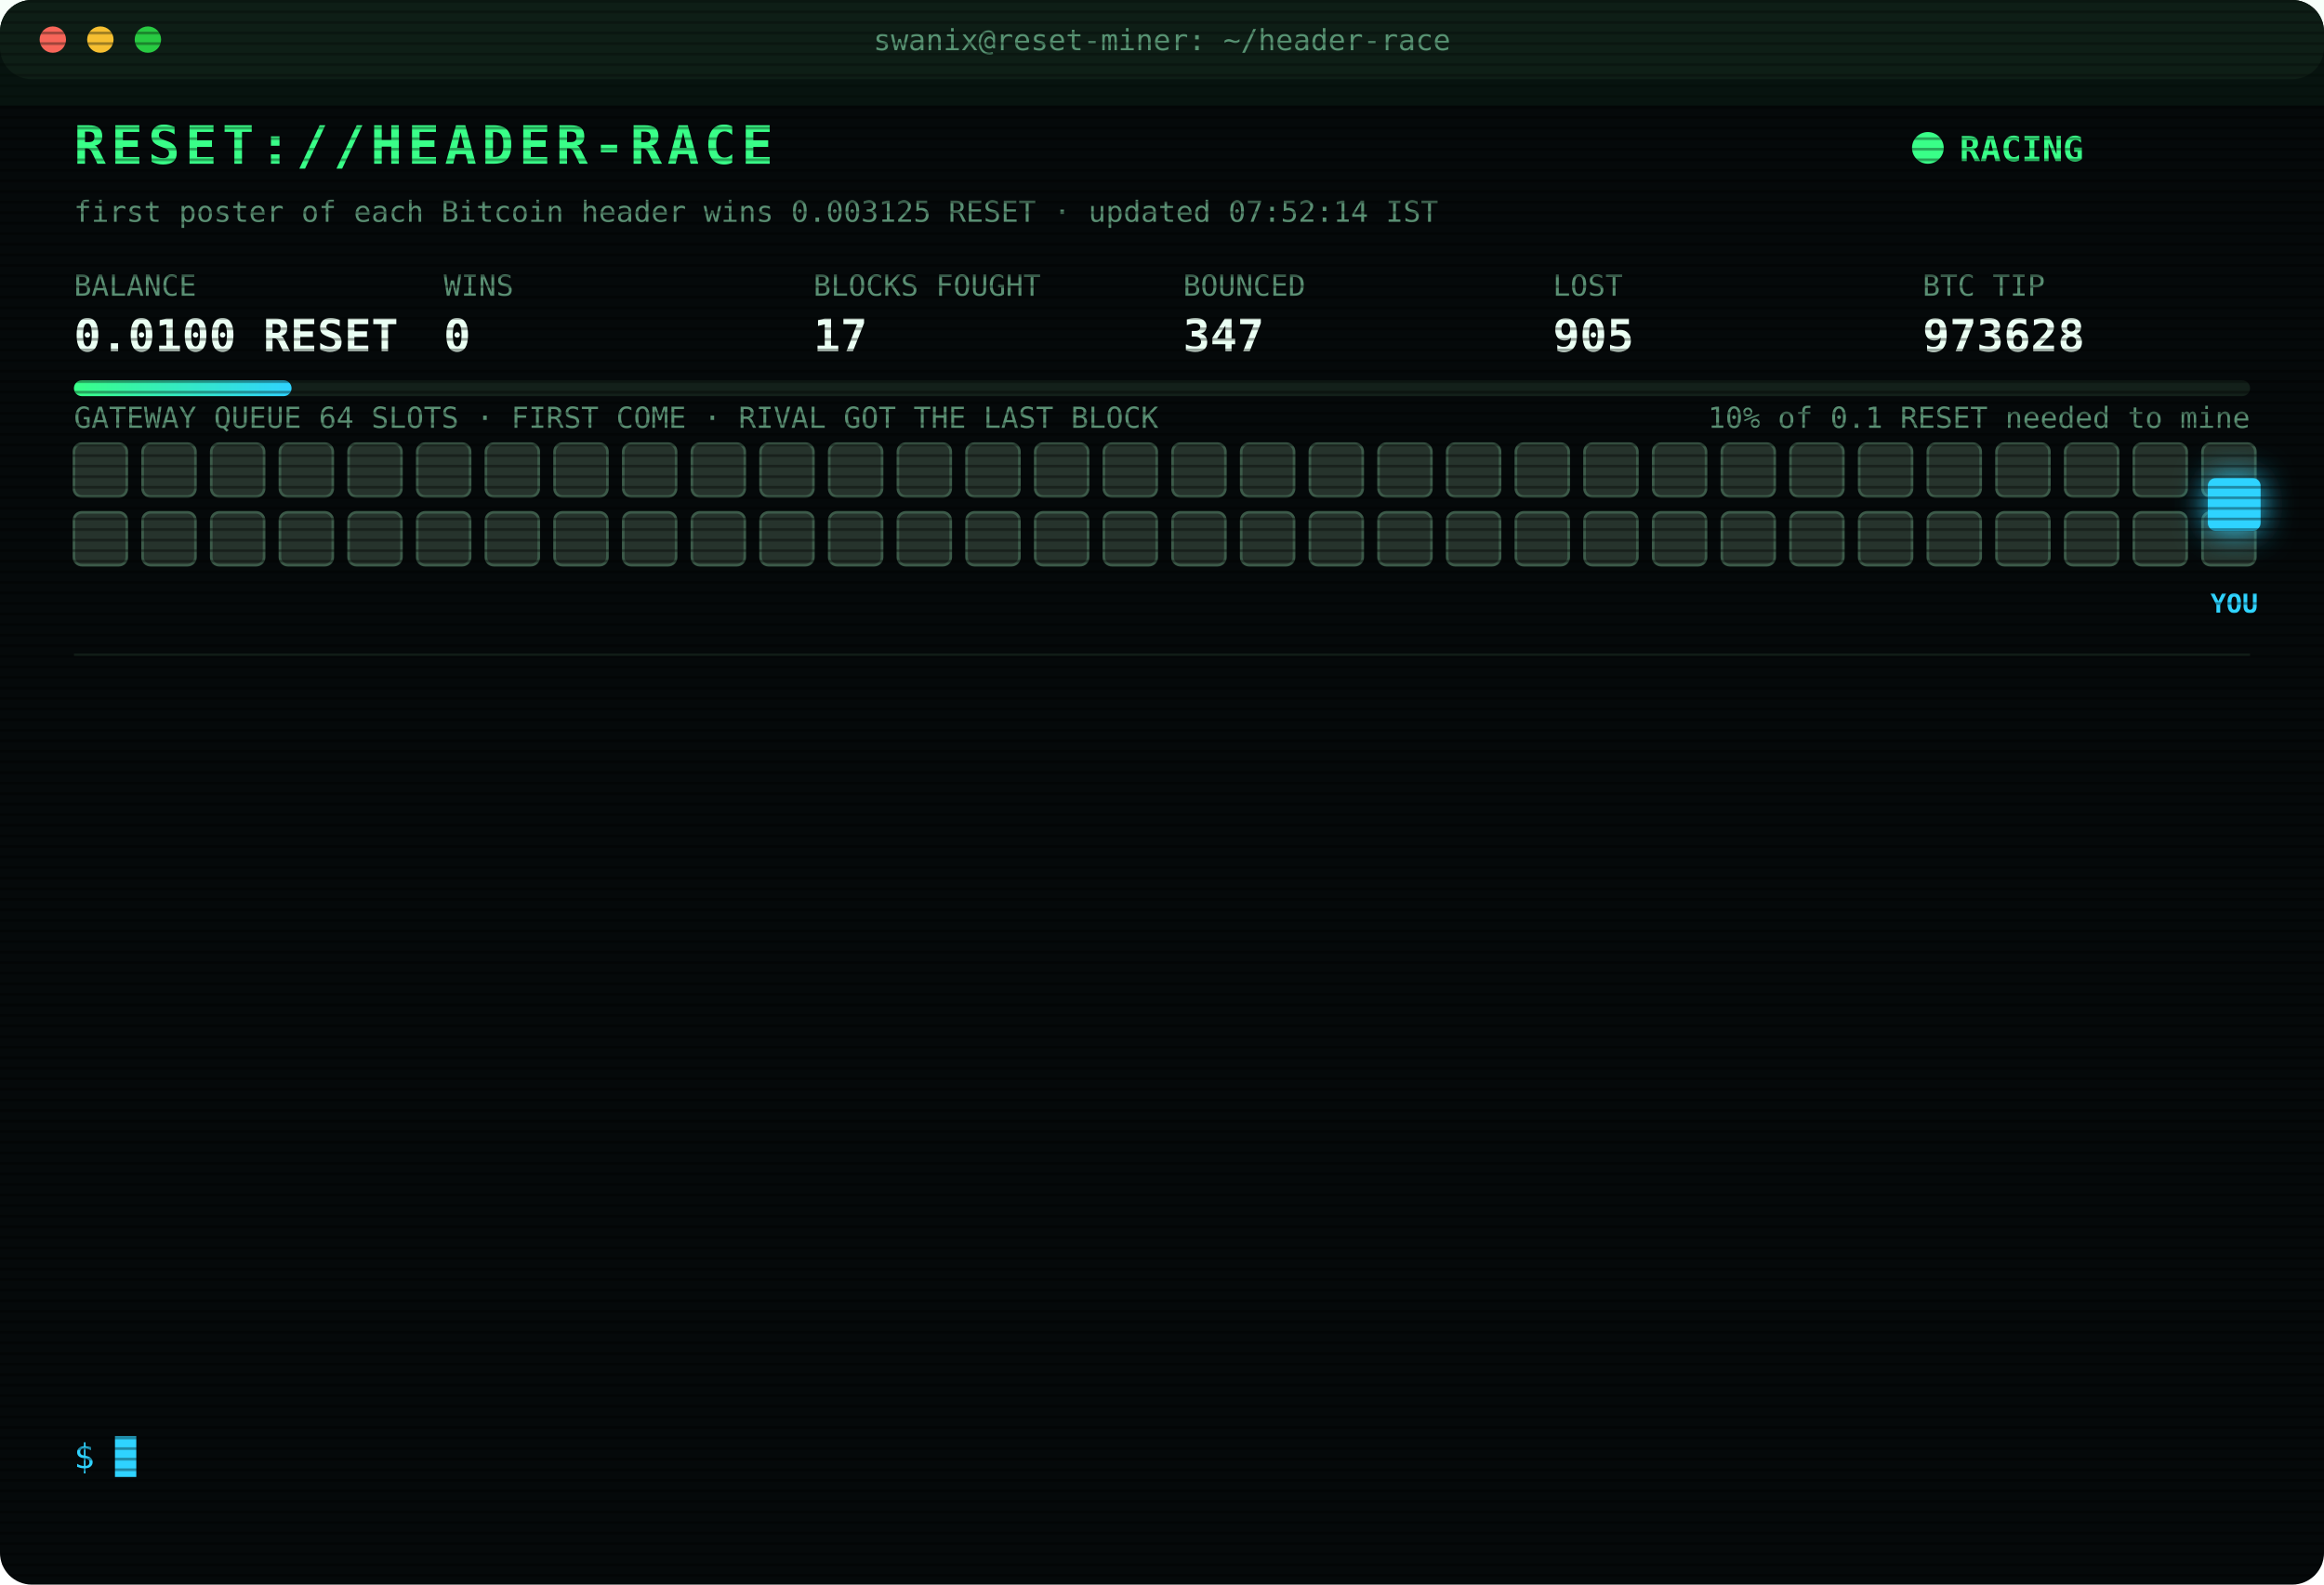
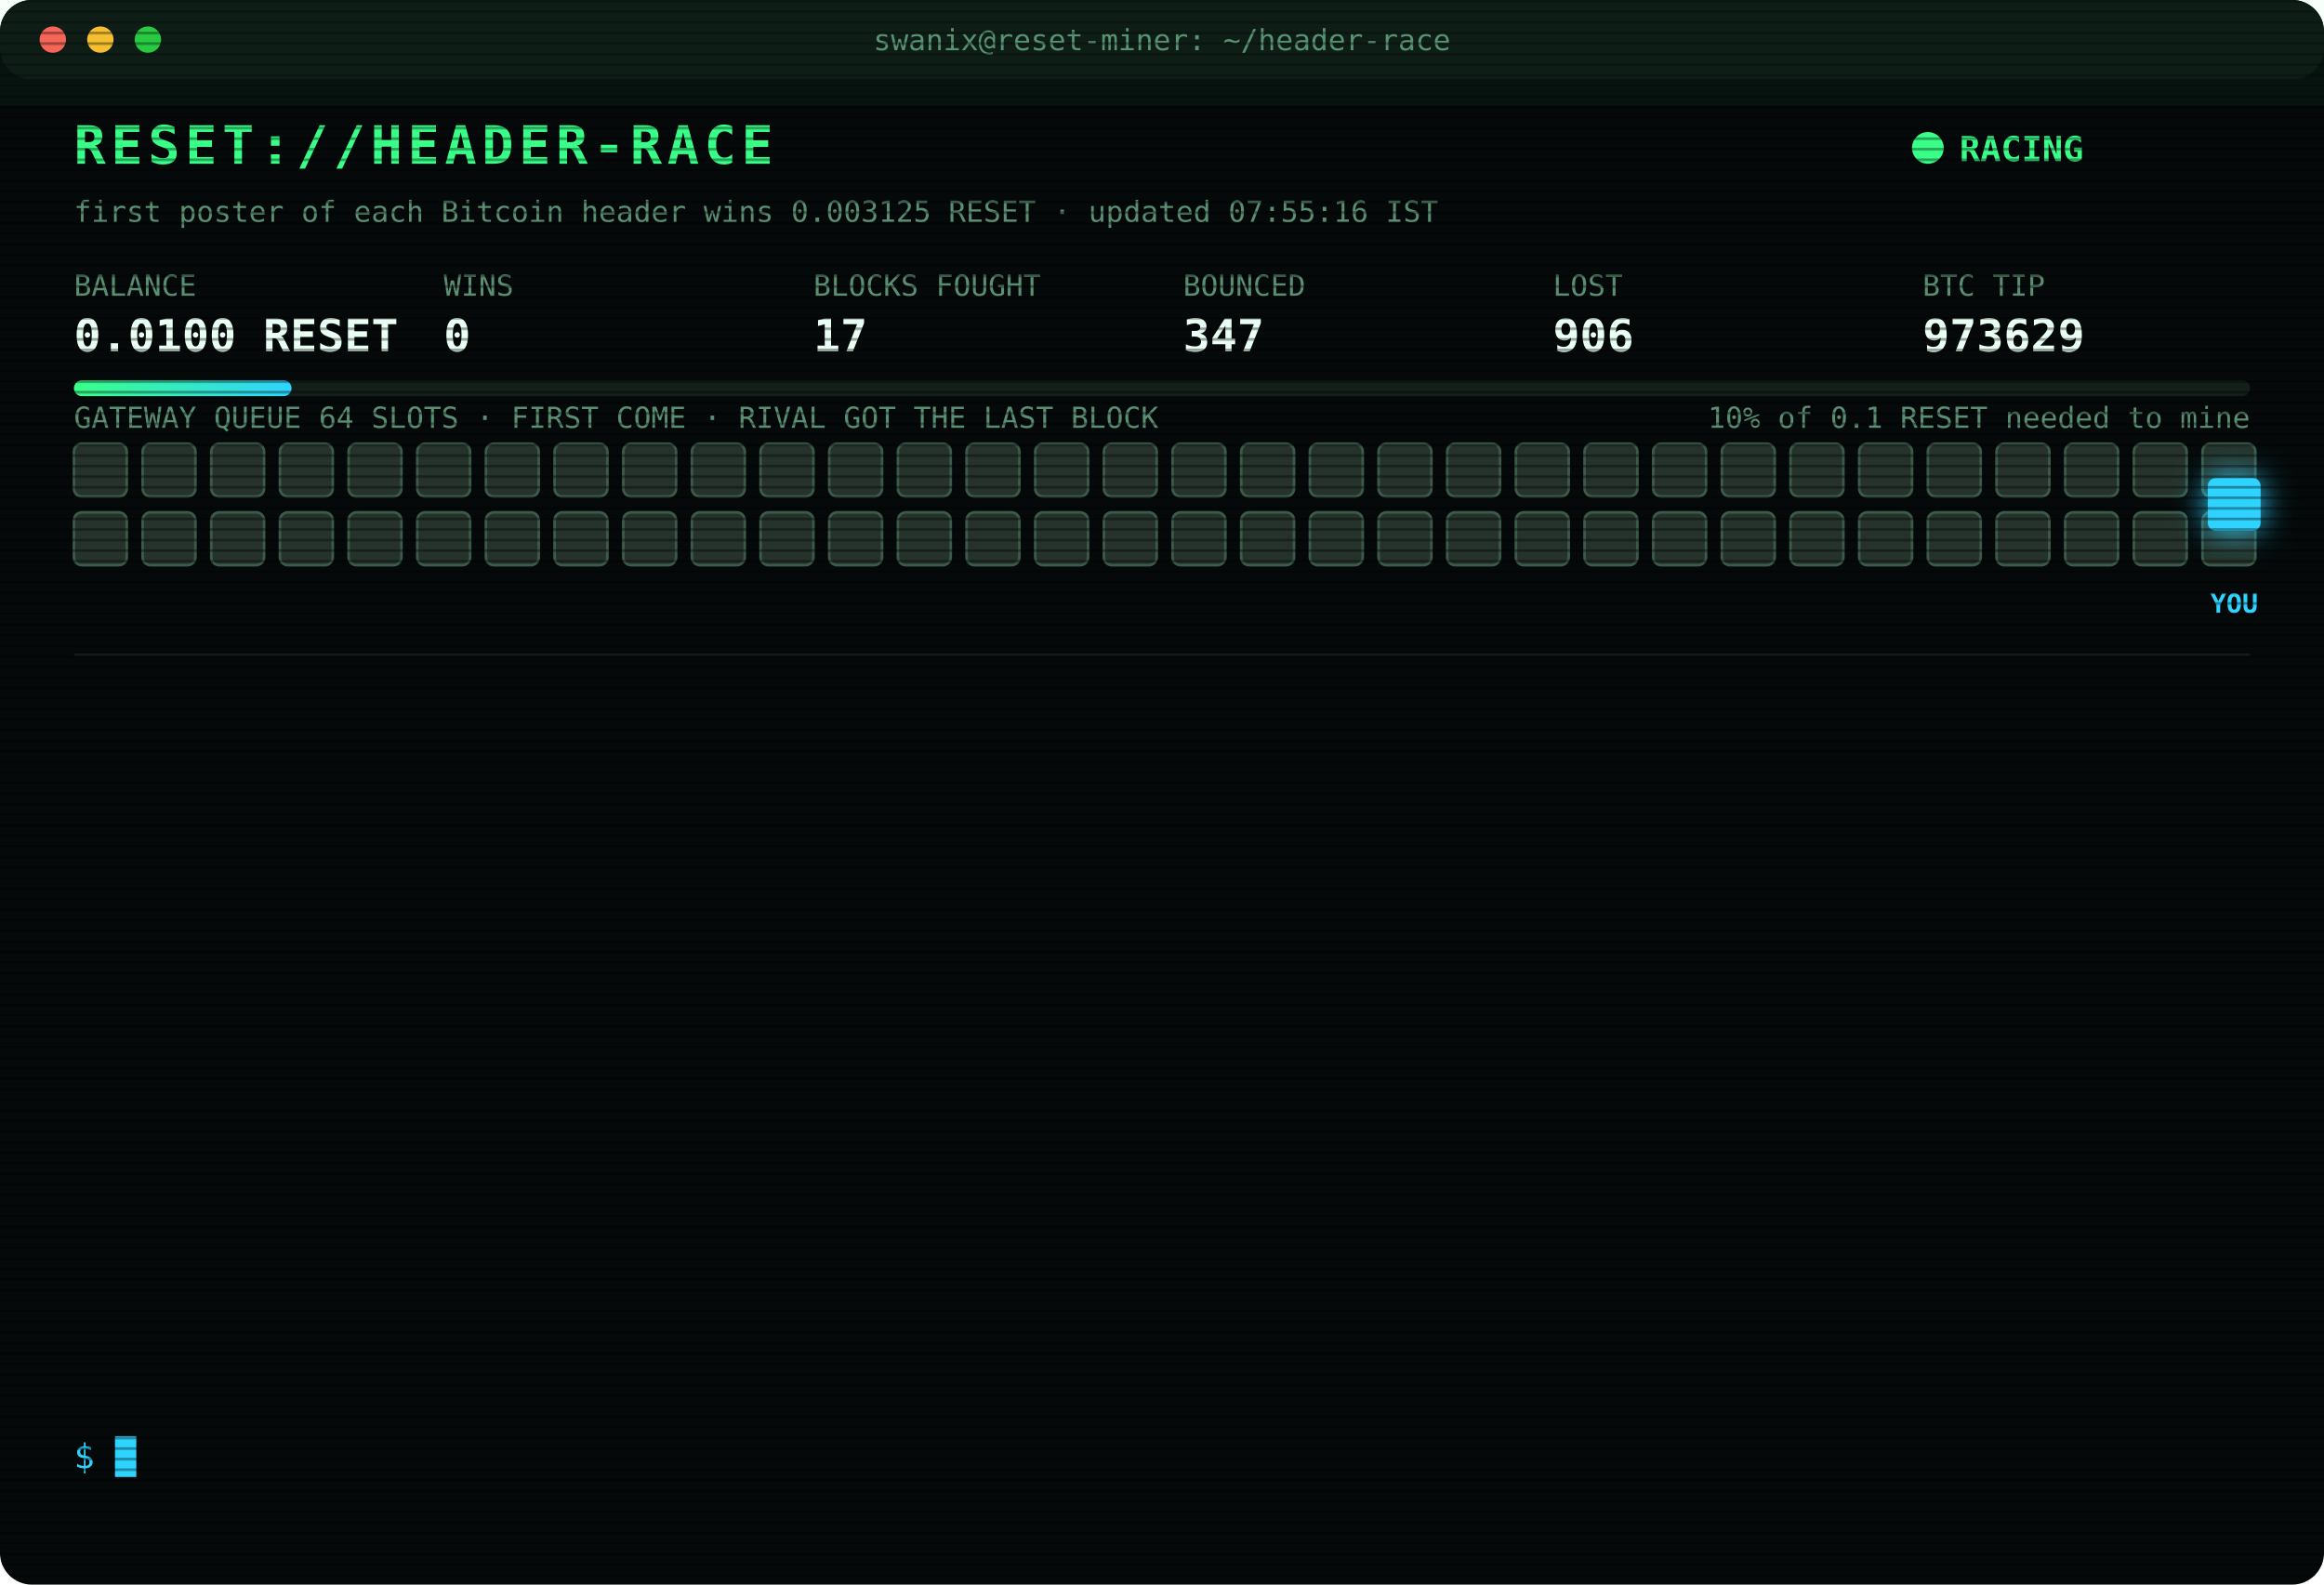
<svg xmlns="http://www.w3.org/2000/svg" width="880" height="600" viewBox="0 0 880 600" font-family="ui-monospace,SFMono-Regular,Menlo,Consolas,monospace">
  <style>
text{font-size:13px;fill:#7CFFB2}
.title{font-size:20px;font-weight:700;fill:#39FF88;letter-spacing:2px;animation:glitch 3s infinite steps(1)}
.sub{fill:#2fd3ff}.k{fill:#5a8f73;font-size:11px}.v{font-size:17px;font-weight:700;fill:#eafff3}
.ts{fill:#3f6b56}.boot{fill:#2fd3ff}.dim{fill:#5a8f73}.bad{fill:#ff4d6d}.warn{fill:#ffd23f}.mag{fill:#ff5cf0}.win{fill:#39FF88;font-weight:700}
.tag{font-size:10px;fill:#2fd3ff;font-weight:700}
.rival{fill:#26332c;stroke:#3c5a49;animation:jam 1.2s infinite alternate}
.idle{fill:#141c18;stroke:#22302a;animation:breathe 4s infinite}
.me{fill:#2fd3ff;filter:drop-shadow(0 0 6px #2fd3ff)}
.hover{animation:nudge 1.1s infinite ease-in-out}.bounce{animation:kick 1.4s infinite}
.ln{opacity:0;animation:in .4s forwards}
.cur{animation:blink 1s infinite steps(1)}
.scan{animation:scan 6s infinite linear}
.led{animation:blink 1.4s infinite}
@keyframes in{from{opacity:0;transform:translateX(-6px)}to{opacity:1;transform:none}}
@keyframes blink{50%{opacity:0}}
@keyframes jam{to{fill:#33463b}}
@keyframes breathe{50%{opacity:.4}}
@keyframes nudge{50%{transform:translateX(-10px)}}
@keyframes kick{0%,100%{transform:none}30%{transform:translateX(-14px)}55%{transform:translateX(10px) translateY(-6px)}}
@keyframes glitch{0%,92%{transform:none}93%{transform:translateX(2px);fill:#ff4d6d}95%{transform:translateX(-2px);fill:#2fd3ff}97%{transform:none}}
@keyframes scan{from{transform:translateY(-40px)}to{transform:translateY(600px)}}
</style>
  <defs>
    <pattern id="sl" width="4" height="4" patternUnits="userSpaceOnUse">
      <rect width="4" height="1" fill="#000" opacity=".35" />
    </pattern>
    <linearGradient id="bar">
      <stop offset="0" stop-color="#39FF88" />
      <stop offset="1" stop-color="#2fd3ff" />
    </linearGradient>
  </defs>
  <rect width="880" height="600" rx="12" fill="#05090a" />
  <rect width="880" height="30" rx="12" fill="#0d1512" />
  <circle cx="20" cy="15" r="5" fill="#ff5f57" />
  <circle cx="38" cy="15" r="5" fill="#febc2e" />
  <circle cx="56" cy="15" r="5" fill="#28c840" />
  <text x="440" y="19" text-anchor="middle" class="k">swanix@reset-miner: ~/header-race</text>
  <text x="28" y="62" class="title">RESET://HEADER-RACE</text>
  <circle class="led" cx="730" cy="56" r="6" fill="#39FF88" />
  <text x="742" y="61" class="win">RACING</text>
-   <text x="28" y="84" class="k">first poster of each Bitcoin header wins 0.003125 RESET · updated 07:52:14 IST</text>
+   <text x="28" y="84" class="k">first poster of each Bitcoin header wins 0.003125 RESET · updated 07:55:16 IST</text>
  <text x="28" y="112" class="k">BALANCE</text>
  <text x="28" y="133" class="v">0.0100 RESET</text>
  <text x="168" y="112" class="k">WINS</text>
  <text x="168" y="133" class="v">0</text>
  <text x="308" y="112" class="k">BLOCKS FOUGHT</text>
  <text x="308" y="133" class="v">17</text>
  <text x="448" y="112" class="k">BOUNCED</text>
  <text x="448" y="133" class="v">347</text>
  <text x="588" y="112" class="k">LOST</text>
-   <text x="588" y="133" class="v">905</text>
+   <text x="588" y="133" class="v">906</text>
  <text x="728" y="112" class="k">BTC TIP</text>
-   <text x="728" y="133" class="v">973628</text>
+   <text x="728" y="133" class="v">973629</text>
  <rect x="28" y="144" width="824" height="6" rx="3" fill="#13201a" />
  <rect x="28" y="144" width="82.4" height="6" rx="3" fill="url(#bar)" />
  <text x="852" y="162" text-anchor="end" class="k">10% of 0.1 RESET needed to mine</text>
  <text x="28" y="162" class="k">GATEWAY QUEUE 64 SLOTS · FIRST COME · RIVAL GOT THE LAST BLOCK</text>
  <rect class="rival" x="28" y="168" width="20" height="20" rx="3" style="animation-delay:0.00s" />
  <rect class="rival" x="54" y="168" width="20" height="20" rx="3" style="animation-delay:0.05s" />
  <rect class="rival" x="80" y="168" width="20" height="20" rx="3" style="animation-delay:0.10s" />
  <rect class="rival" x="106" y="168" width="20" height="20" rx="3" style="animation-delay:0.15s" />
  <rect class="rival" x="132" y="168" width="20" height="20" rx="3" style="animation-delay:0.20s" />
  <rect class="rival" x="158" y="168" width="20" height="20" rx="3" style="animation-delay:0.25s" />
  <rect class="rival" x="184" y="168" width="20" height="20" rx="3" style="animation-delay:0.30s" />
  <rect class="rival" x="210" y="168" width="20" height="20" rx="3" style="animation-delay:0.35s" />
  <rect class="rival" x="236" y="168" width="20" height="20" rx="3" style="animation-delay:0.40s" />
  <rect class="rival" x="262" y="168" width="20" height="20" rx="3" style="animation-delay:0.45s" />
  <rect class="rival" x="288" y="168" width="20" height="20" rx="3" style="animation-delay:0.50s" />
  <rect class="rival" x="314" y="168" width="20" height="20" rx="3" style="animation-delay:0.55s" />
  <rect class="rival" x="340" y="168" width="20" height="20" rx="3" style="animation-delay:0.60s" />
  <rect class="rival" x="366" y="168" width="20" height="20" rx="3" style="animation-delay:0.65s" />
  <rect class="rival" x="392" y="168" width="20" height="20" rx="3" style="animation-delay:0.70s" />
  <rect class="rival" x="418" y="168" width="20" height="20" rx="3" style="animation-delay:0.75s" />
  <rect class="rival" x="444" y="168" width="20" height="20" rx="3" style="animation-delay:0.80s" />
  <rect class="rival" x="470" y="168" width="20" height="20" rx="3" style="animation-delay:0.85s" />
  <rect class="rival" x="496" y="168" width="20" height="20" rx="3" style="animation-delay:0.90s" />
  <rect class="rival" x="522" y="168" width="20" height="20" rx="3" style="animation-delay:0.95s" />
  <rect class="rival" x="548" y="168" width="20" height="20" rx="3" style="animation-delay:1.00s" />
  <rect class="rival" x="574" y="168" width="20" height="20" rx="3" style="animation-delay:1.05s" />
  <rect class="rival" x="600" y="168" width="20" height="20" rx="3" style="animation-delay:1.10s" />
  <rect class="rival" x="626" y="168" width="20" height="20" rx="3" style="animation-delay:1.15s" />
  <rect class="rival" x="652" y="168" width="20" height="20" rx="3" style="animation-delay:1.20s" />
  <rect class="rival" x="678" y="168" width="20" height="20" rx="3" style="animation-delay:1.25s" />
  <rect class="rival" x="704" y="168" width="20" height="20" rx="3" style="animation-delay:1.30s" />
  <rect class="rival" x="730" y="168" width="20" height="20" rx="3" style="animation-delay:1.35s" />
  <rect class="rival" x="756" y="168" width="20" height="20" rx="3" style="animation-delay:1.40s" />
  <rect class="rival" x="782" y="168" width="20" height="20" rx="3" style="animation-delay:1.45s" />
  <rect class="rival" x="808" y="168" width="20" height="20" rx="3" style="animation-delay:1.50s" />
  <rect class="rival" x="834" y="168" width="20" height="20" rx="3" style="animation-delay:1.55s" />
  <rect class="rival" x="28" y="194" width="20" height="20" rx="3" style="animation-delay:1.60s" />
  <rect class="rival" x="54" y="194" width="20" height="20" rx="3" style="animation-delay:1.65s" />
  <rect class="rival" x="80" y="194" width="20" height="20" rx="3" style="animation-delay:1.70s" />
  <rect class="rival" x="106" y="194" width="20" height="20" rx="3" style="animation-delay:1.75s" />
  <rect class="rival" x="132" y="194" width="20" height="20" rx="3" style="animation-delay:1.80s" />
  <rect class="rival" x="158" y="194" width="20" height="20" rx="3" style="animation-delay:1.85s" />
  <rect class="rival" x="184" y="194" width="20" height="20" rx="3" style="animation-delay:1.90s" />
  <rect class="rival" x="210" y="194" width="20" height="20" rx="3" style="animation-delay:1.95s" />
  <rect class="rival" x="236" y="194" width="20" height="20" rx="3" style="animation-delay:2.00s" />
  <rect class="rival" x="262" y="194" width="20" height="20" rx="3" style="animation-delay:2.05s" />
  <rect class="rival" x="288" y="194" width="20" height="20" rx="3" style="animation-delay:2.10s" />
  <rect class="rival" x="314" y="194" width="20" height="20" rx="3" style="animation-delay:2.15s" />
  <rect class="rival" x="340" y="194" width="20" height="20" rx="3" style="animation-delay:2.20s" />
  <rect class="rival" x="366" y="194" width="20" height="20" rx="3" style="animation-delay:2.25s" />
  <rect class="rival" x="392" y="194" width="20" height="20" rx="3" style="animation-delay:2.30s" />
  <rect class="rival" x="418" y="194" width="20" height="20" rx="3" style="animation-delay:2.35s" />
  <rect class="rival" x="444" y="194" width="20" height="20" rx="3" style="animation-delay:2.40s" />
  <rect class="rival" x="470" y="194" width="20" height="20" rx="3" style="animation-delay:2.45s" />
  <rect class="rival" x="496" y="194" width="20" height="20" rx="3" style="animation-delay:2.50s" />
  <rect class="rival" x="522" y="194" width="20" height="20" rx="3" style="animation-delay:2.55s" />
  <rect class="rival" x="548" y="194" width="20" height="20" rx="3" style="animation-delay:2.60s" />
  <rect class="rival" x="574" y="194" width="20" height="20" rx="3" style="animation-delay:2.65s" />
  <rect class="rival" x="600" y="194" width="20" height="20" rx="3" style="animation-delay:2.70s" />
  <rect class="rival" x="626" y="194" width="20" height="20" rx="3" style="animation-delay:2.75s" />
  <rect class="rival" x="652" y="194" width="20" height="20" rx="3" style="animation-delay:2.80s" />
  <rect class="rival" x="678" y="194" width="20" height="20" rx="3" style="animation-delay:2.85s" />
  <rect class="rival" x="704" y="194" width="20" height="20" rx="3" style="animation-delay:2.90s" />
  <rect class="rival" x="730" y="194" width="20" height="20" rx="3" style="animation-delay:2.95s" />
  <rect class="rival" x="756" y="194" width="20" height="20" rx="3" style="animation-delay:3.00s" />
  <rect class="rival" x="782" y="194" width="20" height="20" rx="3" style="animation-delay:3.05s" />
  <rect class="rival" x="808" y="194" width="20" height="20" rx="3" style="animation-delay:3.10s" />
  <rect class="rival" x="834" y="194" width="20" height="20" rx="3" style="animation-delay:3.15s" />
  <g class="hover">
    <rect class="me" x="836" y="181" width="20" height="20" rx="3" />
    <text class="tag" x="846" y="232" text-anchor="middle">YOU</text>
  </g>
  <line x1="28" x2="852" y1="248" y2="248" stroke="#13201a" />
  <g class="ln" style="animation-delay:0.40s">
-     <text x="28" y="270" class="ts">06:55:45</text>
-     <text x="104" y="270" class="dim">[STINT END] calls 782 · wins 0</text>
+     <text x="28" y="270" class="ts">07:00:26</text>
+     <text x="104" y="270" class="boot">[BOOT] racer v3 online · 3 feeds · stint 340m</text>
  </g>
  <g class="ln" style="animation-delay:0.65s">
-     <text x="28" y="292" class="ts">07:00:26</text>
-     <text x="104" y="292" class="boot">[BOOT] racer v3 online · 3 feeds · stint 340m</text>
+     <text x="28" y="292" class="ts">07:16:39</text>
+     <text x="104" y="292" class="bad">[LOST] #973624 taken by a rival miner</text>
  </g>
  <g class="ln" style="animation-delay:0.90s">
-     <text x="28" y="314" class="ts">07:16:39</text>
-     <text x="104" y="314" class="bad">[LOST] #973624 taken by a rival miner</text>
+     <text x="28" y="314" class="ts">07:25:00</text>
+     <text x="104" y="314" class="bad">[LOST] #973625 taken by a rival miner</text>
  </g>
  <g class="ln" style="animation-delay:1.15s">
-     <text x="28" y="336" class="ts">07:25:00</text>
-     <text x="104" y="336" class="bad">[LOST] #973625 taken by a rival miner</text>
+     <text x="28" y="336" class="ts">07:47:14</text>
+     <text x="104" y="336" class="bad">[LOST] #973626 taken by a rival miner</text>
  </g>
  <g class="ln" style="animation-delay:1.40s">
-     <text x="28" y="358" class="ts">07:47:14</text>
-     <text x="104" y="358" class="bad">[LOST] #973626 taken by a rival miner</text>
+     <text x="28" y="358" class="ts">07:52:03</text>
+     <text x="104" y="358" class="bad">[GATEWAY DOWN] no response · 902ms</text>
  </g>
  <g class="ln" style="animation-delay:1.65s">
-     <text x="28" y="380" class="ts">07:52:03</text>
-     <text x="104" y="380" class="bad">[GATEWAY DOWN] no response · 902ms</text>
+     <text x="28" y="380" class="ts">07:52:04</text>
+     <text x="104" y="380" class="bad">[GATEWAY DOWN] no response · 503ms</text>
  </g>
  <g class="ln" style="animation-delay:1.90s">
-     <text x="28" y="402" class="ts">07:52:04</text>
-     <text x="104" y="402" class="bad">[GATEWAY DOWN] no response · 503ms</text>
+     <text x="28" y="402" class="ts">07:52:05</text>
+     <text x="104" y="402" class="bad">[GATEWAY DOWN] no response · 808ms</text>
  </g>
  <g class="ln" style="animation-delay:2.15s">
-     <text x="28" y="424" class="ts">07:52:05</text>
-     <text x="104" y="424" class="bad">[GATEWAY DOWN] no response · 808ms</text>
+     <text x="28" y="424" class="ts">07:52:06</text>
+     <text x="104" y="424" class="bad">[GATEWAY DOWN] no response · 782ms</text>
  </g>
  <g class="ln" style="animation-delay:2.40s">
-     <text x="28" y="446" class="ts">07:52:06</text>
-     <text x="104" y="446" class="bad">[GATEWAY DOWN] no response · 782ms</text>
+     <text x="28" y="446" class="ts">07:52:07</text>
+     <text x="104" y="446" class="bad">[GATEWAY DOWN] no response · 784ms</text>
  </g>
  <g class="ln" style="animation-delay:2.65s">
-     <text x="28" y="468" class="ts">07:52:07</text>
-     <text x="104" y="468" class="bad">[GATEWAY DOWN] no response · 784ms</text>
+     <text x="28" y="468" class="ts">07:52:08</text>
+     <text x="104" y="468" class="bad">[GATEWAY DOWN] no response · 501ms</text>
  </g>
  <g class="ln" style="animation-delay:2.90s">
-     <text x="28" y="490" class="ts">07:52:08</text>
-     <text x="104" y="490" class="bad">[GATEWAY DOWN] no response · 501ms</text>
+     <text x="28" y="490" class="ts">07:52:09</text>
+     <text x="104" y="490" class="bad">[GATEWAY DOWN] no response · 748ms</text>
  </g>
  <g class="ln" style="animation-delay:3.15s">
-     <text x="28" y="512" class="ts">07:52:09</text>
-     <text x="104" y="512" class="bad">[GATEWAY DOWN] no response · 748ms</text>
+     <text x="28" y="512" class="ts">07:52:14</text>
+     <text x="104" y="512" class="bad">[LOST] #973628 taken by a rival miner</text>
  </g>
  <g class="ln" style="animation-delay:3.40s">
-     <text x="28" y="534" class="ts">07:52:14</text>
-     <text x="104" y="534" class="bad">[LOST] #973628 taken by a rival miner</text>
+     <text x="28" y="534" class="ts">07:55:16</text>
+     <text x="104" y="534" class="bad">[LOST] #973629 taken by a rival miner</text>
  </g>
  <text x="28" y="556" class="sub">$ <tspan class="cur">█</tspan>
  </text>
  <rect width="880" height="600" rx="12" fill="url(#sl)" pointer-events="none" />
  <rect class="scan" width="880" height="40" fill="#39FF88" opacity=".04" />
</svg>
